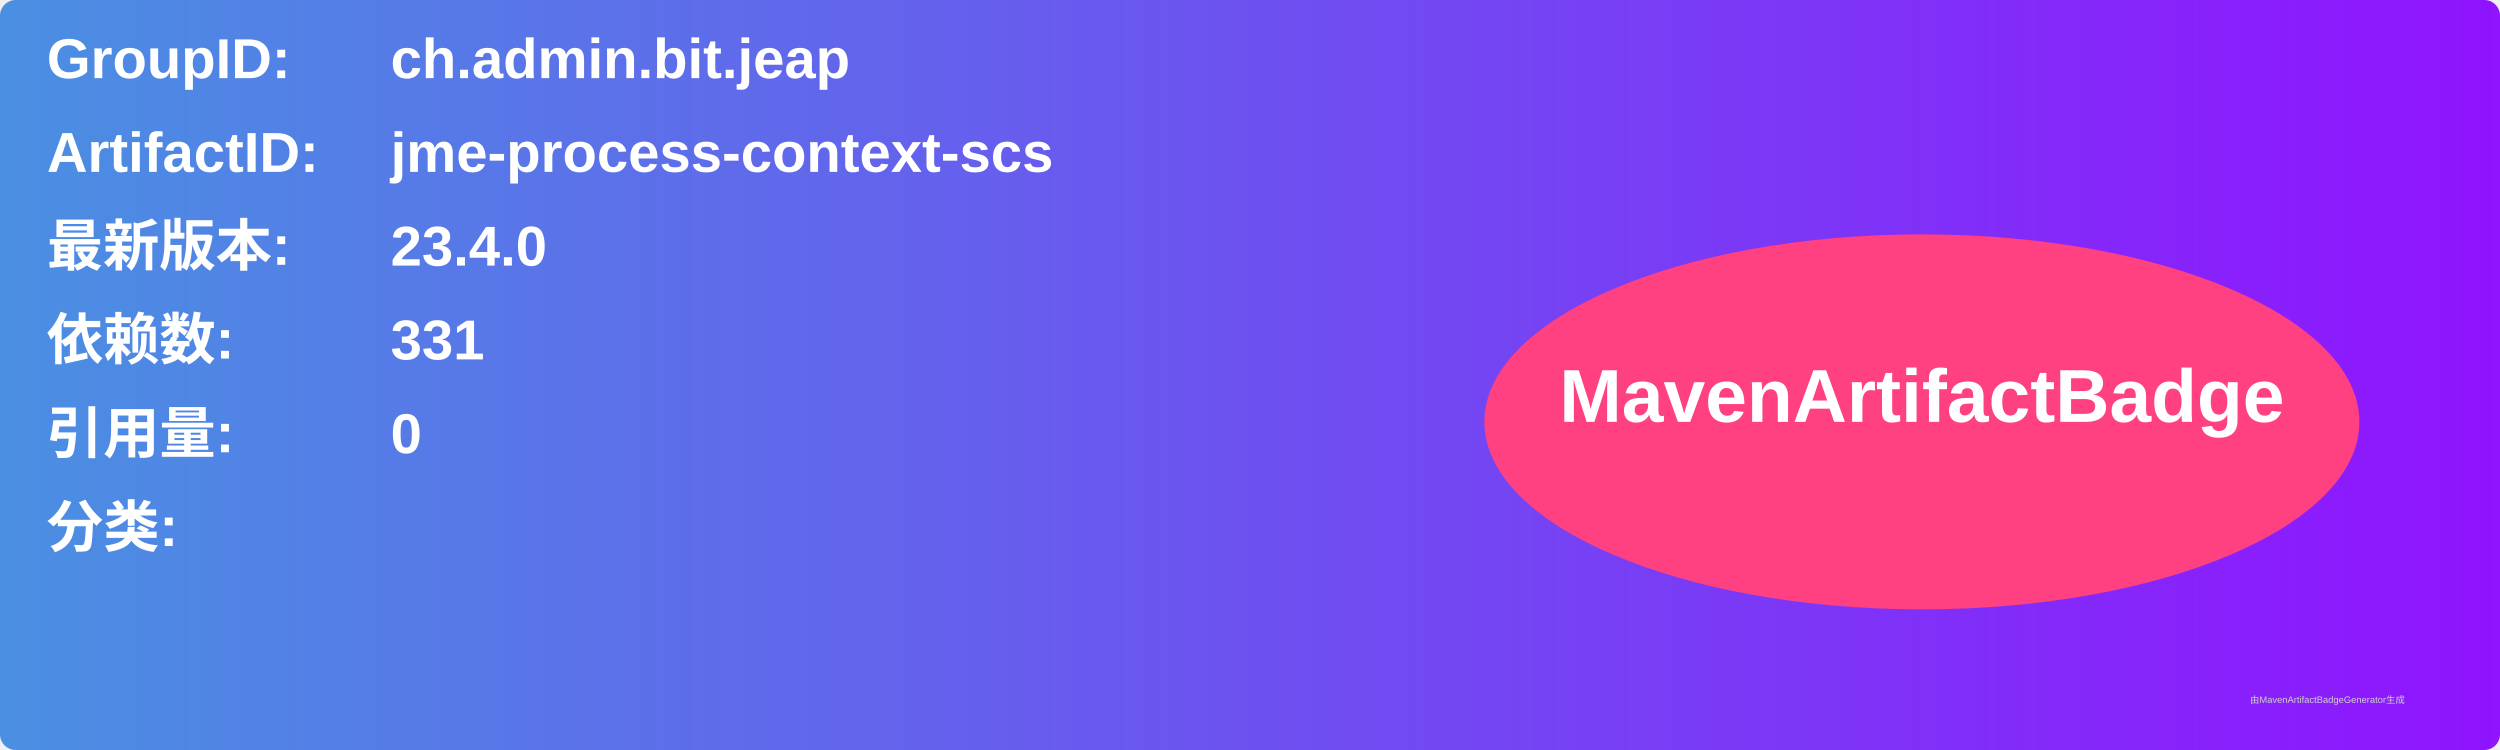
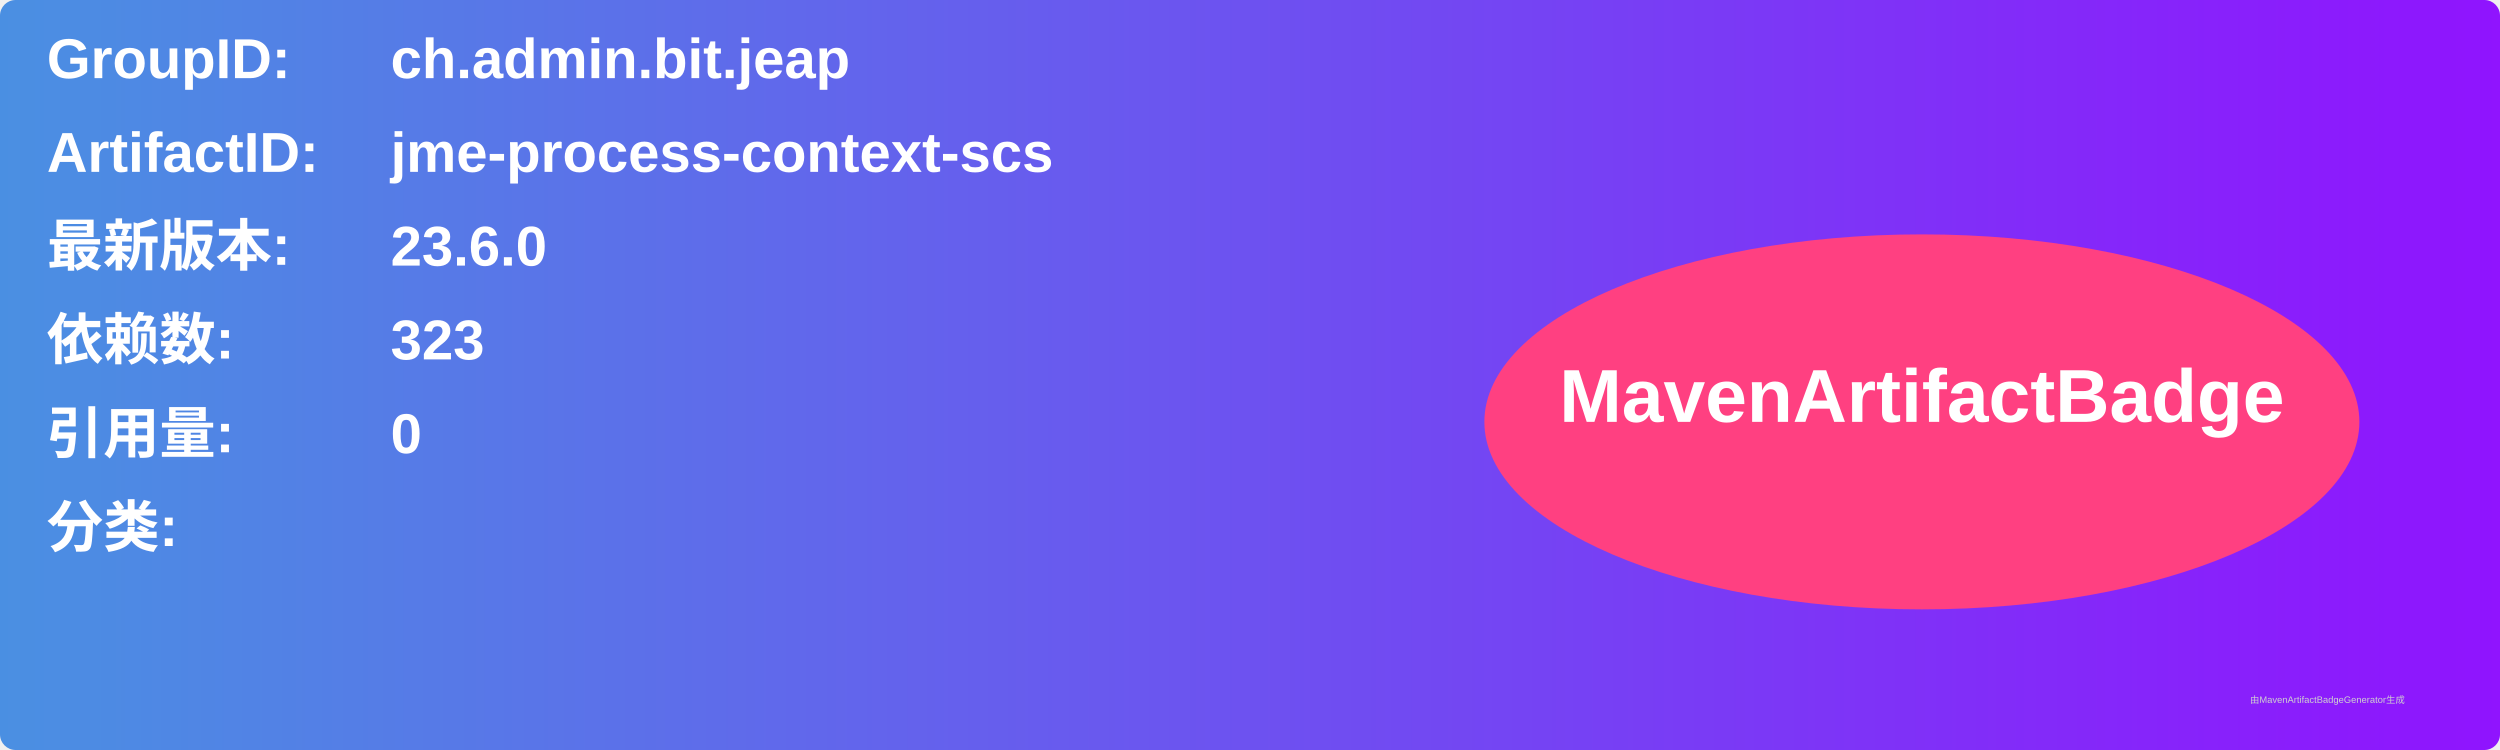
<svg xmlns="http://www.w3.org/2000/svg" width="800" height="240" viewBox="0 0 800 240">
  <linearGradient id="grad" x1="0%" y1="0%" x2="100%" y2="0%">
    <stop offset="0%" stop-color="#4a90e2" />
    <stop offset="100%" stop-color="#9013fe" />
  </linearGradient>
  <rect width="100%" height="100%" rx="5" ry="5" fill="url(#grad)" />
  <g transform="translate(15, 15)">
    <text x="0" y="10" font-family="Arial" font-size="18" fill="white" font-weight="bold" width="260">GroupID:</text>
    <text x="110" y="10" font-family="Arial" font-size="18" fill="white" font-weight="bold" width="460">ch.admin.bit.jeap</text>
    <text x="0" y="40" font-family="Arial" font-size="18" fill="white" font-weight="bold" width="260">ArtifactID:</text>
    <text x="110" y="40" font-family="Arial" font-size="18" fill="white" font-weight="bold" width="460">jme-process-context-scs</text>
    <text x="0" y="70" font-family="Arial" font-size="18" fill="white" font-weight="bold">最新版本:</text>
    <text x="110" y="70" font-family="Arial" font-size="18" fill="white" font-weight="bold">
-       <tspan font-weight="bold">23.4.0</tspan>
+       <tspan font-weight="bold">23.6.0</tspan>
    </text>
    <text x="0" y="100" font-family="Arial" font-size="18" fill="white" font-weight="bold">依赖数: </text>
    <text x="110" y="100" font-family="Arial" font-size="18" fill="white">
-       <tspan font-weight="bold">331</tspan>
+       <tspan font-weight="bold">323</tspan>
    </text>
    <text x="0" y="130" font-family="Arial" font-size="18" fill="white" font-weight="bold">引用量: </text>
    <text x="110" y="130" font-family="Arial" font-size="18" fill="white">
      <tspan font-weight="bold">0</tspan>
    </text>
    <text x="0" y="160" font-family="Arial" font-size="18" fill="white" font-weight="bold">分类:</text>
    <text x="10" y="190" font-family="Arial" font-size="10" fill="white">
      <tspan font-weight="bold" />
    </text>
    <ellipse cx="600" cy="120" rx="140" ry="60" fill="#ff4081" />
    <text x="600" y="120" text-anchor="middle" font-family="Arial" font-size="24" fill="white" font-weight="bold">MavenArtifactBadge</text>
  </g>
  <text x="720" y="225" font-family="Arial" font-size="3" fill="#d0d0d0">由MavenArtifactBadgeGenerator生成</text>
</svg>
